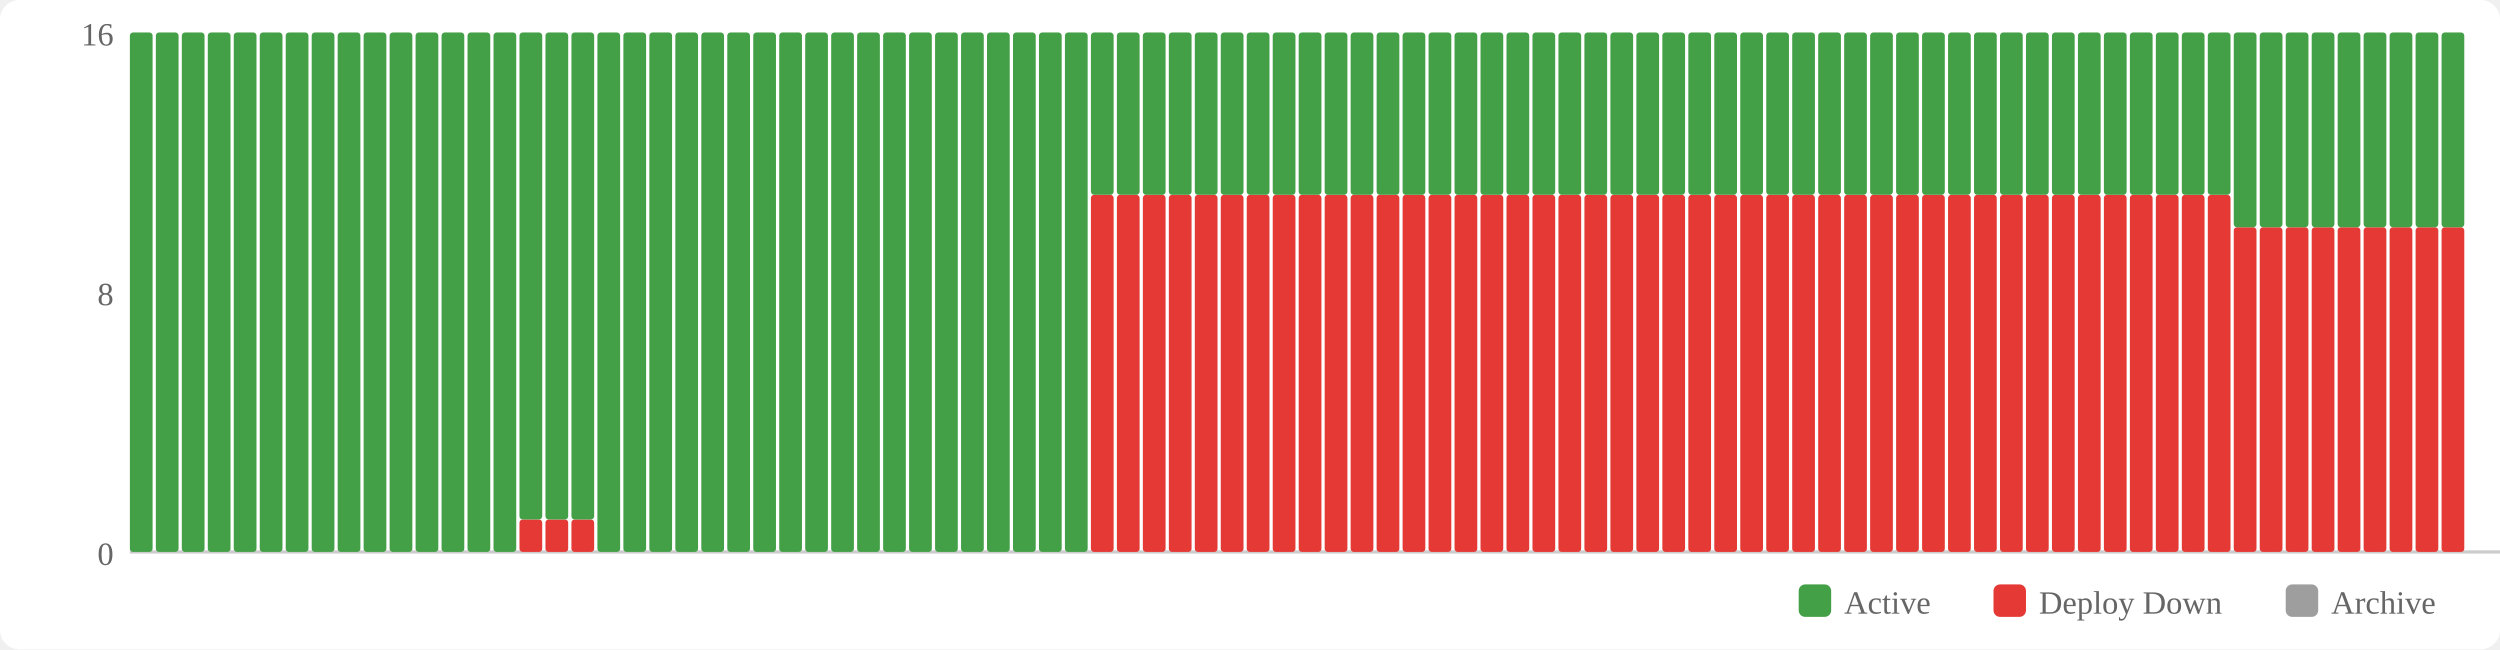
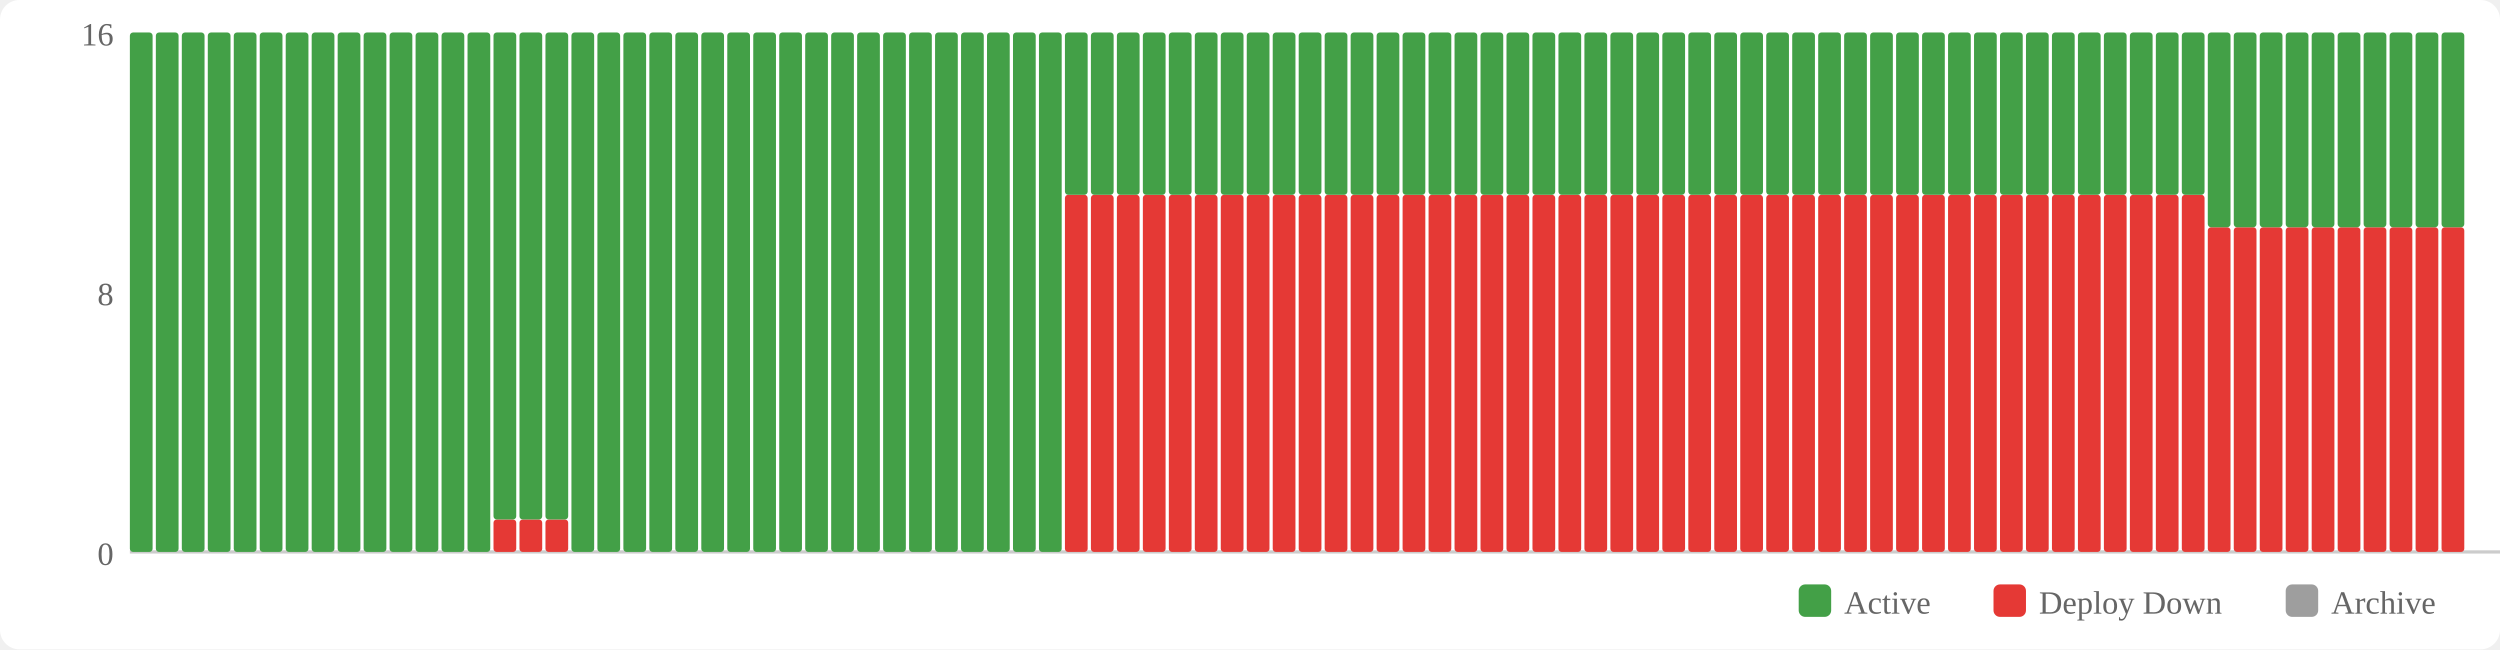
<svg xmlns="http://www.w3.org/2000/svg" width="770" height="200" viewBox="0 0 770 200">
  <rect width="770" height="200" fill="#fff" rx="6" />
  <rect x="554" y="180" width="10" height="10" fill="#43a047" rx="2" />
  <text x="568" y="189" font-size="10" fill="#666">Active</text>
  <rect x="614" y="180" width="10" height="10" fill="#e53935" rx="2" />
  <text x="628" y="189" font-size="10" fill="#666">Deploy Down</text>
  <rect x="704" y="180" width="10" height="10" fill="#9e9e9e" rx="2" />
  <text x="718" y="189" font-size="10" fill="#666">Archive</text>
  <text x="35" y="174" text-anchor="end" font-size="10" fill="#666">0</text>
  <text x="35" y="94" text-anchor="end" font-size="10" fill="#666">8</text>
  <text x="35" y="14" text-anchor="end" font-size="10" fill="#666">16</text>
  <line x1="40" y1="170" x2="770" y2="170" stroke="#ccc" stroke-width="1" />
  <rect x="40" y="10" width="7" height="160" fill="#43a047" rx="1" />
  <rect x="48" y="10" width="7" height="160" fill="#43a047" rx="1" />
  <rect x="56" y="10" width="7" height="160" fill="#43a047" rx="1" />
  <rect x="64" y="10" width="7" height="160" fill="#43a047" rx="1" />
  <rect x="72" y="10" width="7" height="160" fill="#43a047" rx="1" />
  <rect x="80" y="10" width="7" height="160" fill="#43a047" rx="1" />
  <rect x="88" y="10" width="7" height="160" fill="#43a047" rx="1" />
  <rect x="96" y="10" width="7" height="160" fill="#43a047" rx="1" />
  <rect x="104" y="10" width="7" height="160" fill="#43a047" rx="1" />
  <rect x="112" y="10" width="7" height="160" fill="#43a047" rx="1" />
  <rect x="120" y="10" width="7" height="160" fill="#43a047" rx="1" />
  <rect x="128" y="10" width="7" height="160" fill="#43a047" rx="1" />
  <rect x="136" y="10" width="7" height="160" fill="#43a047" rx="1" />
  <rect x="144" y="10" width="7" height="160" fill="#43a047" rx="1" />
-   <rect x="152" y="10" width="7" height="160" fill="#43a047" rx="1" />
+   <rect x="152" y="160" width="7" height="10" fill="#e53935" rx="1" />
+   <rect x="152" y="10" width="7" height="150" fill="#43a047" rx="1" />
  <rect x="160" y="160" width="7" height="10" fill="#e53935" rx="1" />
  <rect x="160" y="10" width="7" height="150" fill="#43a047" rx="1" />
  <rect x="168" y="160" width="7" height="10" fill="#e53935" rx="1" />
  <rect x="168" y="10" width="7" height="150" fill="#43a047" rx="1" />
-   <rect x="176" y="160" width="7" height="10" fill="#e53935" rx="1" />
-   <rect x="176" y="10" width="7" height="150" fill="#43a047" rx="1" />
+   <rect x="176" y="10" width="7" height="160" fill="#43a047" rx="1" />
  <rect x="184" y="10" width="7" height="160" fill="#43a047" rx="1" />
  <rect x="192" y="10" width="7" height="160" fill="#43a047" rx="1" />
  <rect x="200" y="10" width="7" height="160" fill="#43a047" rx="1" />
  <rect x="208" y="10" width="7" height="160" fill="#43a047" rx="1" />
  <rect x="216" y="10" width="7" height="160" fill="#43a047" rx="1" />
  <rect x="224" y="10" width="7" height="160" fill="#43a047" rx="1" />
  <rect x="232" y="10" width="7" height="160" fill="#43a047" rx="1" />
  <rect x="240" y="10" width="7" height="160" fill="#43a047" rx="1" />
  <rect x="248" y="10" width="7" height="160" fill="#43a047" rx="1" />
  <rect x="256" y="10" width="7" height="160" fill="#43a047" rx="1" />
  <rect x="264" y="10" width="7" height="160" fill="#43a047" rx="1" />
  <rect x="272" y="10" width="7" height="160" fill="#43a047" rx="1" />
  <rect x="280" y="10" width="7" height="160" fill="#43a047" rx="1" />
  <rect x="288" y="10" width="7" height="160" fill="#43a047" rx="1" />
  <rect x="296" y="10" width="7" height="160" fill="#43a047" rx="1" />
  <rect x="304" y="10" width="7" height="160" fill="#43a047" rx="1" />
  <rect x="312" y="10" width="7" height="160" fill="#43a047" rx="1" />
  <rect x="320" y="10" width="7" height="160" fill="#43a047" rx="1" />
-   <rect x="328" y="10" width="7" height="160" fill="#43a047" rx="1" />
+   <rect x="328" y="60" width="7" height="110" fill="#e53935" rx="1" />
+   <rect x="328" y="10" width="7" height="50" fill="#43a047" rx="1" />
  <rect x="336" y="60" width="7" height="110" fill="#e53935" rx="1" />
  <rect x="336" y="10" width="7" height="50" fill="#43a047" rx="1" />
  <rect x="344" y="60" width="7" height="110" fill="#e53935" rx="1" />
  <rect x="344" y="10" width="7" height="50" fill="#43a047" rx="1" />
  <rect x="352" y="60" width="7" height="110" fill="#e53935" rx="1" />
  <rect x="352" y="10" width="7" height="50" fill="#43a047" rx="1" />
  <rect x="360" y="60" width="7" height="110" fill="#e53935" rx="1" />
  <rect x="360" y="10" width="7" height="50" fill="#43a047" rx="1" />
  <rect x="368" y="60" width="7" height="110" fill="#e53935" rx="1" />
  <rect x="368" y="10" width="7" height="50" fill="#43a047" rx="1" />
  <rect x="376" y="60" width="7" height="110" fill="#e53935" rx="1" />
  <rect x="376" y="10" width="7" height="50" fill="#43a047" rx="1" />
  <rect x="384" y="60" width="7" height="110" fill="#e53935" rx="1" />
  <rect x="384" y="10" width="7" height="50" fill="#43a047" rx="1" />
  <rect x="392" y="60" width="7" height="110" fill="#e53935" rx="1" />
  <rect x="392" y="10" width="7" height="50" fill="#43a047" rx="1" />
  <rect x="400" y="60" width="7" height="110" fill="#e53935" rx="1" />
  <rect x="400" y="10" width="7" height="50" fill="#43a047" rx="1" />
  <rect x="408" y="60" width="7" height="110" fill="#e53935" rx="1" />
  <rect x="408" y="10" width="7" height="50" fill="#43a047" rx="1" />
  <rect x="416" y="60" width="7" height="110" fill="#e53935" rx="1" />
  <rect x="416" y="10" width="7" height="50" fill="#43a047" rx="1" />
  <rect x="424" y="60" width="7" height="110" fill="#e53935" rx="1" />
  <rect x="424" y="10" width="7" height="50" fill="#43a047" rx="1" />
  <rect x="432" y="60" width="7" height="110" fill="#e53935" rx="1" />
  <rect x="432" y="10" width="7" height="50" fill="#43a047" rx="1" />
  <rect x="440" y="60" width="7" height="110" fill="#e53935" rx="1" />
  <rect x="440" y="10" width="7" height="50" fill="#43a047" rx="1" />
  <rect x="448" y="60" width="7" height="110" fill="#e53935" rx="1" />
  <rect x="448" y="10" width="7" height="50" fill="#43a047" rx="1" />
  <rect x="456" y="60" width="7" height="110" fill="#e53935" rx="1" />
  <rect x="456" y="10" width="7" height="50" fill="#43a047" rx="1" />
  <rect x="464" y="60" width="7" height="110" fill="#e53935" rx="1" />
  <rect x="464" y="10" width="7" height="50" fill="#43a047" rx="1" />
  <rect x="472" y="60" width="7" height="110" fill="#e53935" rx="1" />
  <rect x="472" y="10" width="7" height="50" fill="#43a047" rx="1" />
  <rect x="480" y="60" width="7" height="110" fill="#e53935" rx="1" />
  <rect x="480" y="10" width="7" height="50" fill="#43a047" rx="1" />
  <rect x="488" y="60" width="7" height="110" fill="#e53935" rx="1" />
  <rect x="488" y="10" width="7" height="50" fill="#43a047" rx="1" />
  <rect x="496" y="60" width="7" height="110" fill="#e53935" rx="1" />
  <rect x="496" y="10" width="7" height="50" fill="#43a047" rx="1" />
  <rect x="504" y="60" width="7" height="110" fill="#e53935" rx="1" />
  <rect x="504" y="10" width="7" height="50" fill="#43a047" rx="1" />
  <rect x="512" y="60" width="7" height="110" fill="#e53935" rx="1" />
  <rect x="512" y="10" width="7" height="50" fill="#43a047" rx="1" />
  <rect x="520" y="60" width="7" height="110" fill="#e53935" rx="1" />
  <rect x="520" y="10" width="7" height="50" fill="#43a047" rx="1" />
  <rect x="528" y="60" width="7" height="110" fill="#e53935" rx="1" />
  <rect x="528" y="10" width="7" height="50" fill="#43a047" rx="1" />
  <rect x="536" y="60" width="7" height="110" fill="#e53935" rx="1" />
  <rect x="536" y="10" width="7" height="50" fill="#43a047" rx="1" />
  <rect x="544" y="60" width="7" height="110" fill="#e53935" rx="1" />
  <rect x="544" y="10" width="7" height="50" fill="#43a047" rx="1" />
  <rect x="552" y="60" width="7" height="110" fill="#e53935" rx="1" />
  <rect x="552" y="10" width="7" height="50" fill="#43a047" rx="1" />
  <rect x="560" y="60" width="7" height="110" fill="#e53935" rx="1" />
  <rect x="560" y="10" width="7" height="50" fill="#43a047" rx="1" />
  <rect x="568" y="60" width="7" height="110" fill="#e53935" rx="1" />
  <rect x="568" y="10" width="7" height="50" fill="#43a047" rx="1" />
  <rect x="576" y="60" width="7" height="110" fill="#e53935" rx="1" />
  <rect x="576" y="10" width="7" height="50" fill="#43a047" rx="1" />
  <rect x="584" y="60" width="7" height="110" fill="#e53935" rx="1" />
  <rect x="584" y="10" width="7" height="50" fill="#43a047" rx="1" />
  <rect x="592" y="60" width="7" height="110" fill="#e53935" rx="1" />
  <rect x="592" y="10" width="7" height="50" fill="#43a047" rx="1" />
  <rect x="600" y="60" width="7" height="110" fill="#e53935" rx="1" />
  <rect x="600" y="10" width="7" height="50" fill="#43a047" rx="1" />
  <rect x="608" y="60" width="7" height="110" fill="#e53935" rx="1" />
  <rect x="608" y="10" width="7" height="50" fill="#43a047" rx="1" />
  <rect x="616" y="60" width="7" height="110" fill="#e53935" rx="1" />
  <rect x="616" y="10" width="7" height="50" fill="#43a047" rx="1" />
  <rect x="624" y="60" width="7" height="110" fill="#e53935" rx="1" />
  <rect x="624" y="10" width="7" height="50" fill="#43a047" rx="1" />
  <rect x="632" y="60" width="7" height="110" fill="#e53935" rx="1" />
  <rect x="632" y="10" width="7" height="50" fill="#43a047" rx="1" />
  <rect x="640" y="60" width="7" height="110" fill="#e53935" rx="1" />
  <rect x="640" y="10" width="7" height="50" fill="#43a047" rx="1" />
  <rect x="648" y="60" width="7" height="110" fill="#e53935" rx="1" />
  <rect x="648" y="10" width="7" height="50" fill="#43a047" rx="1" />
  <rect x="656" y="60" width="7" height="110" fill="#e53935" rx="1" />
  <rect x="656" y="10" width="7" height="50" fill="#43a047" rx="1" />
  <rect x="664" y="60" width="7" height="110" fill="#e53935" rx="1" />
  <rect x="664" y="10" width="7" height="50" fill="#43a047" rx="1" />
  <rect x="672" y="60" width="7" height="110" fill="#e53935" rx="1" />
  <rect x="672" y="10" width="7" height="50" fill="#43a047" rx="1" />
-   <rect x="680" y="60" width="7" height="110" fill="#e53935" rx="1" />
-   <rect x="680" y="10" width="7" height="50" fill="#43a047" rx="1" />
+   <rect x="680" y="70" width="7" height="100" fill="#e53935" rx="1" />
+   <rect x="680" y="10" width="7" height="60" fill="#43a047" rx="1" />
  <rect x="688" y="70" width="7" height="100" fill="#e53935" rx="1" />
  <rect x="688" y="10" width="7" height="60" fill="#43a047" rx="1" />
  <rect x="696" y="70" width="7" height="100" fill="#e53935" rx="1" />
  <rect x="696" y="10" width="7" height="60" fill="#43a047" rx="1" />
  <rect x="704" y="70" width="7" height="100" fill="#e53935" rx="1" />
  <rect x="704" y="10" width="7" height="60" fill="#43a047" rx="1" />
  <rect x="712" y="70" width="7" height="100" fill="#e53935" rx="1" />
  <rect x="712" y="10" width="7" height="60" fill="#43a047" rx="1" />
  <rect x="720" y="70" width="7" height="100" fill="#e53935" rx="1" />
  <rect x="720" y="10" width="7" height="60" fill="#43a047" rx="1" />
  <rect x="728" y="70" width="7" height="100" fill="#e53935" rx="1" />
  <rect x="728" y="10" width="7" height="60" fill="#43a047" rx="1" />
  <rect x="736" y="70" width="7" height="100" fill="#e53935" rx="1" />
  <rect x="736" y="10" width="7" height="60" fill="#43a047" rx="1" />
  <rect x="744" y="70" width="7" height="100" fill="#e53935" rx="1" />
  <rect x="744" y="10" width="7" height="60" fill="#43a047" rx="1" />
  <rect x="752" y="70" width="7" height="100" fill="#e53935" rx="1" />
  <rect x="752" y="10" width="7" height="60" fill="#43a047" rx="1" />
</svg>
